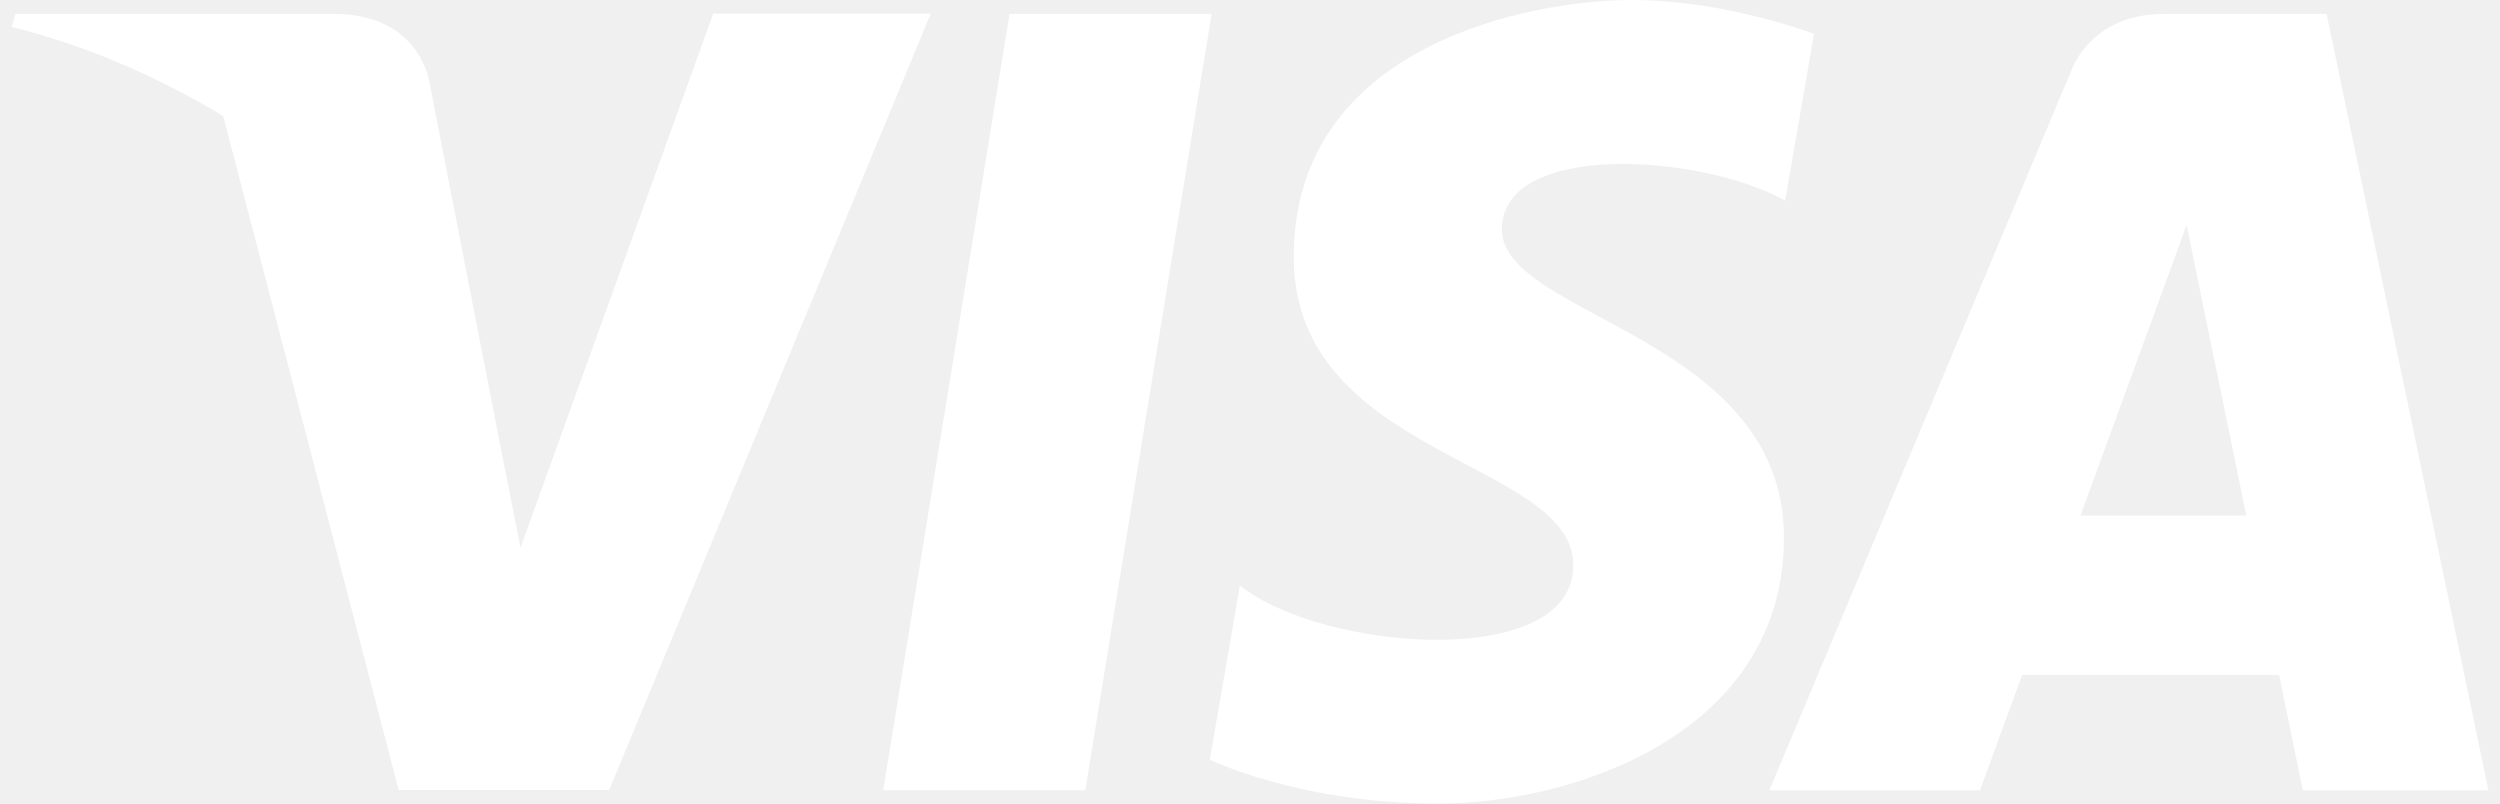
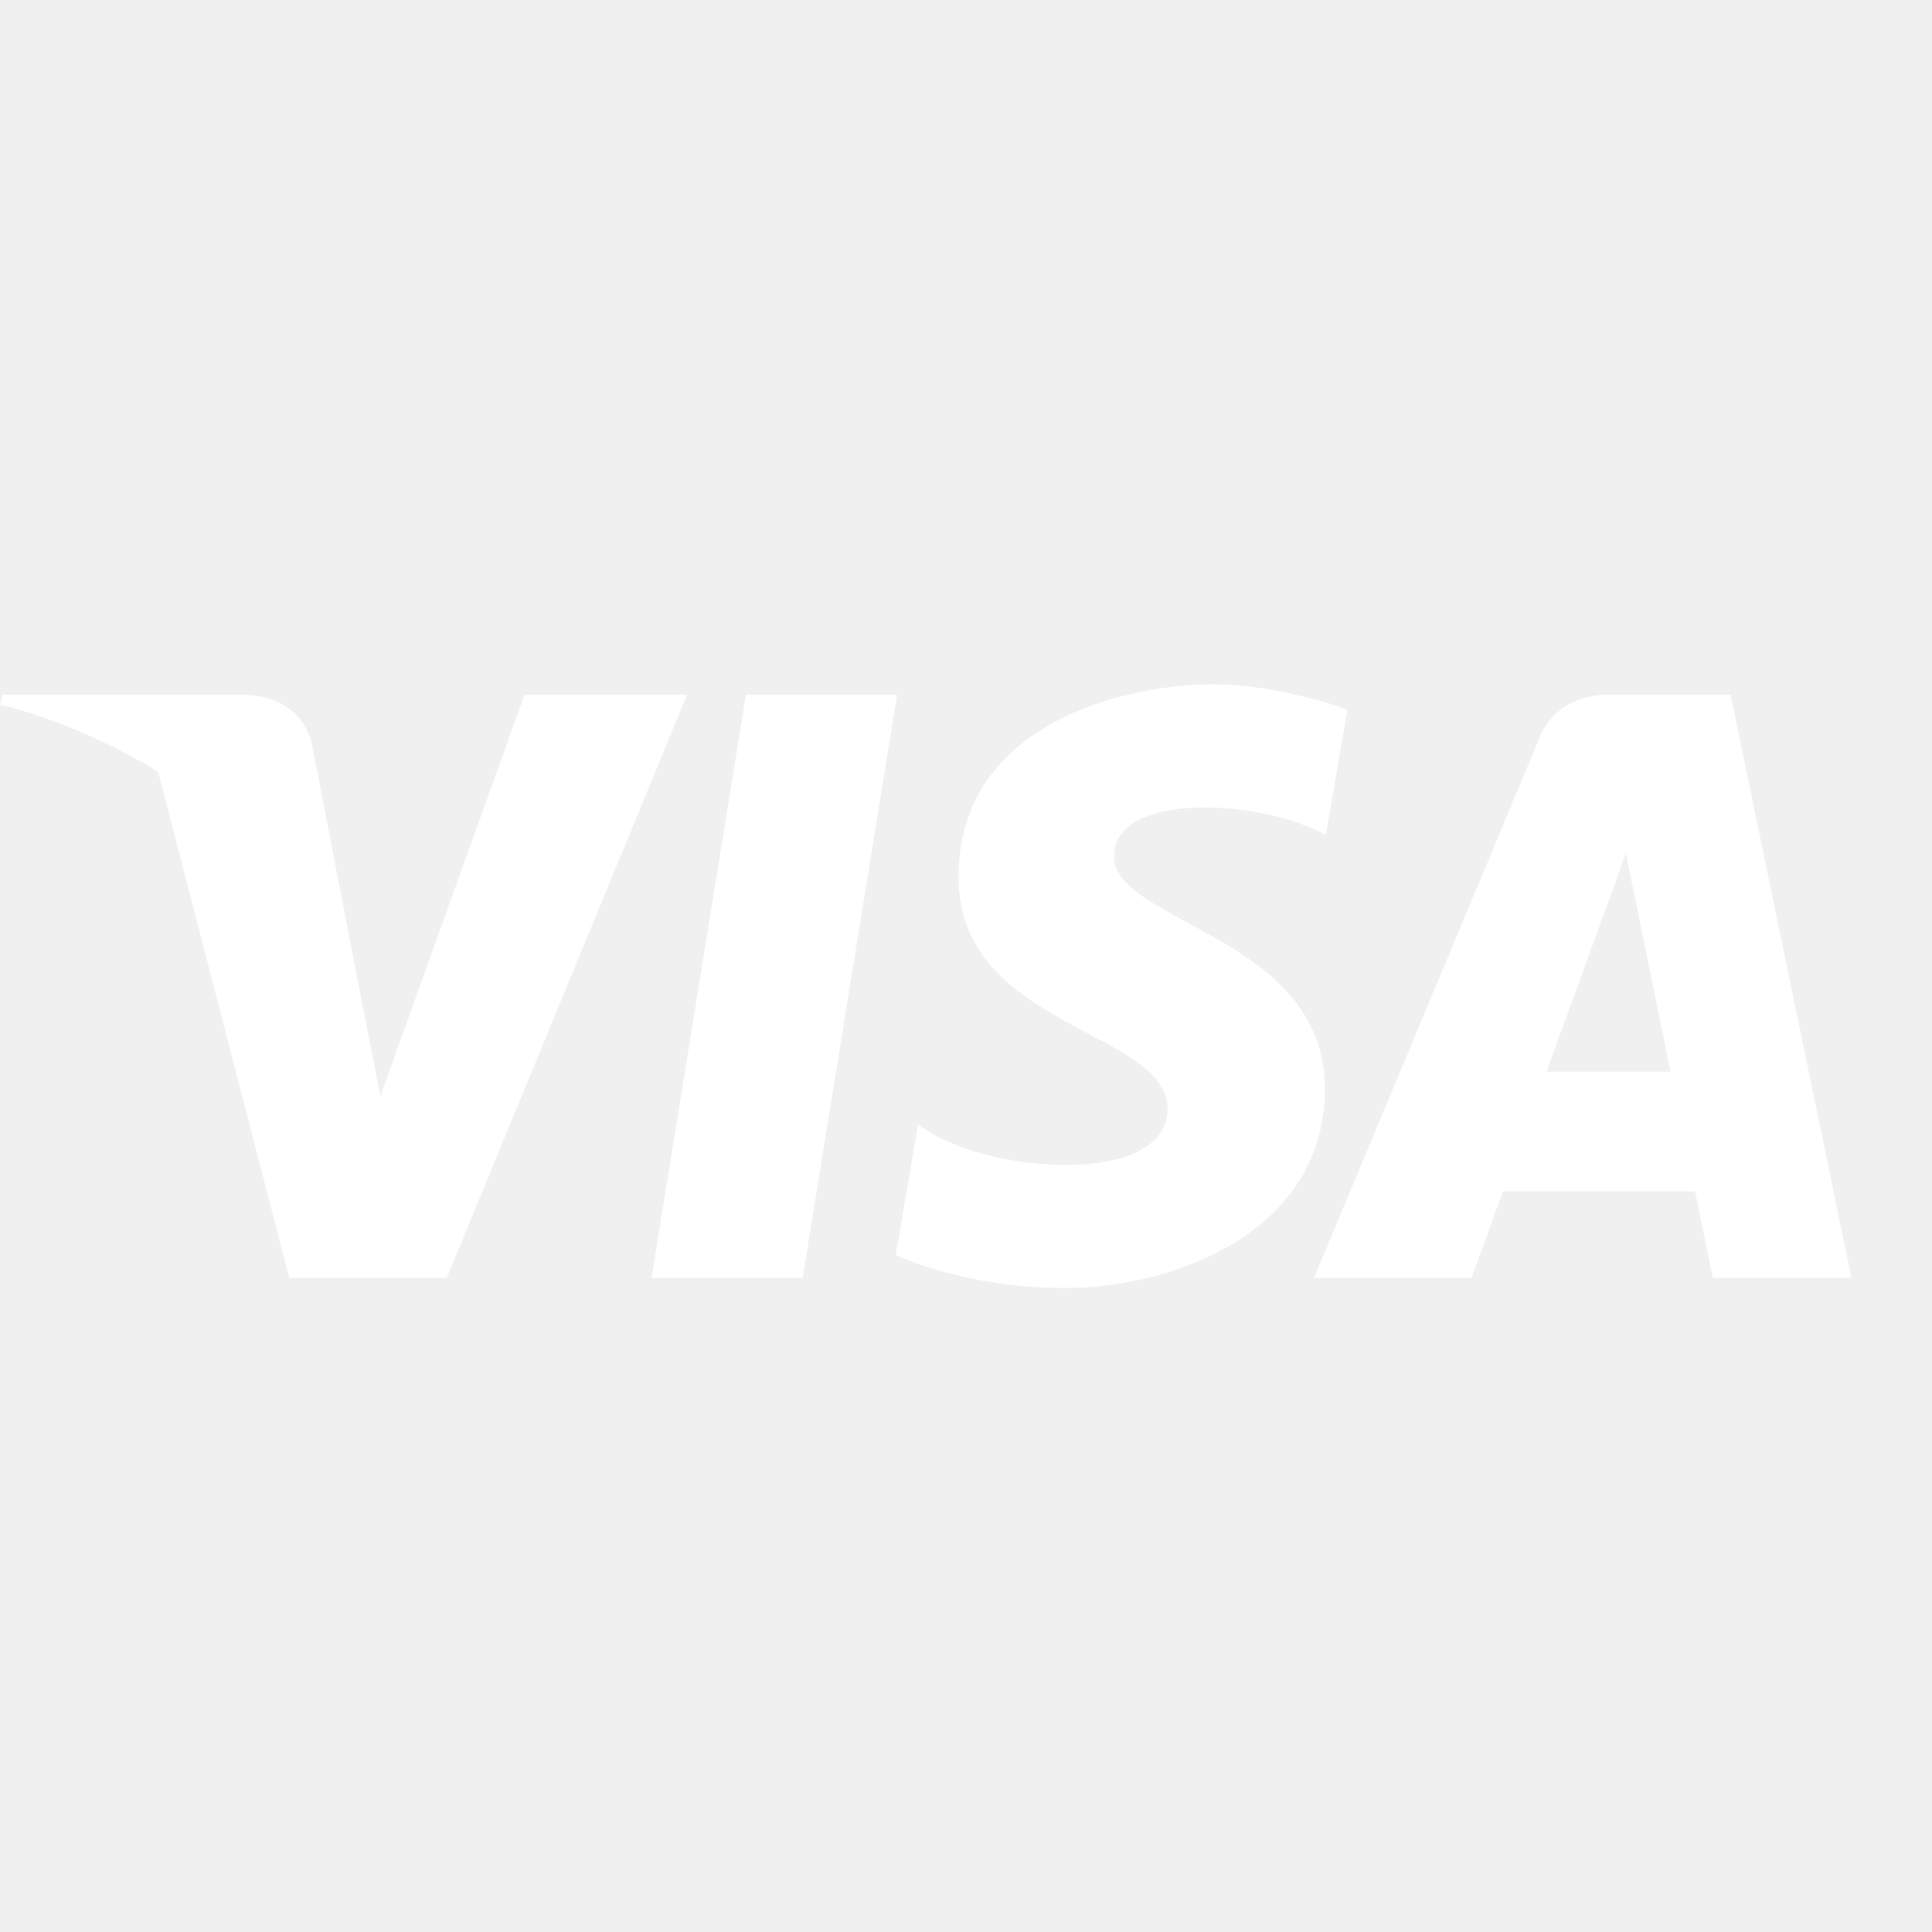
- <svg xmlns="http://www.w3.org/2000/svg" width="28" height="9" viewBox="0 0 28 9">
-   <path fill="#FFF" fill-rule="evenodd" d="M9.892 8.85h2.263L13.57.156h-2.263zM24.238.156c-.84 0-1.045.648-1.045.648l-3.376 8.047h2.359l.472-1.291h2.878l.266 1.291h2.078L26.058.156h-1.82zm-.937 5.619l1.189-3.254.669 3.254h-1.858zm-9.414.782l-.337 1.952S14.561 9 16.105 9c1.544 0 3.875-.8 3.875-2.977 0-2.261-3.159-2.471-3.159-3.454 0-.983 2.204-.857 3.173-.323l.323-1.867S19.32 0 18.281 0c-1.123 0-3.791.491-3.791 2.878 0 2.247 3.131 2.274 3.131 3.454.001 1.18-2.807.969-3.734.225zM4.813.939S4.721.156 3.739.156H.172L.13.303l.06.014.048.012C.272.338.319.35.37.365l.101.029a11.355 11.355 0 0 1 .325.104c.106.037.223.08.348.129l.116.047c.121.05.249.105.382.167.06.028.123.06.185.091a9.498 9.498 0 0 1 .541.289c.044.025.089.055.133.082l1.964 7.545h2.358L10.424.153H7.988L5.83 6.133l-.255-1.288L4.813.939z" />
+ <svg xmlns="http://www.w3.org/2000/svg" width="30px" height="30px" viewBox="0 0 30 30" version="1.1">
+   <defs />
+   <g id="Page-1" stroke="none" stroke-width="1" fill="none" fill-rule="evenodd">
+     <g id="card_visa_l_white">
+       <polygon id="Shape" points="0 0 30 0 30 30 0 30" />
+       <path d="M10.117,19.844 L11.583,10.787 L13.93,10.787 L12.463,19.844 L10.117,19.844 Z M23.339,18.499 L22.849,19.844 L20.404,19.844 L23.903,11.462 C23.903,11.462 24.115,10.787 24.986,10.787 L26.872,10.787 L28.75,19.844 L26.596,19.844 L26.321,18.499 L23.339,18.499 Z M14.257,17.455 C15.218,18.23 18.129,18.45 18.129,17.221 C18.129,15.992 14.884,15.963 14.884,13.623 C14.884,11.137 17.649,10.625 18.813,10.625 C19.89,10.625 20.923,11.02 20.923,11.02 L20.588,12.965 C19.584,12.409 17.299,12.278 17.299,13.302 C17.299,14.325 20.573,14.545 20.573,16.9 C20.573,19.167 18.157,20 16.557,20 C14.956,20 13.909,19.488 13.909,19.488 L14.257,17.455 Z M4.853,11.603 L5.642,15.676 L5.907,17.018 L8.144,10.788 L10.669,10.788 L6.936,19.845 L4.492,19.845 L2.456,11.986 C2.41,11.959 2.364,11.927 2.318,11.901 C2.244,11.858 2.171,11.817 2.099,11.777 C1.982,11.713 1.868,11.654 1.757,11.599 C1.694,11.567 1.628,11.533 1.566,11.504 C1.431,11.442 1.301,11.384 1.178,11.334 C1.131,11.314 1.084,11.294 1.039,11.277 C0.914,11.228 0.796,11.183 0.689,11.146 C0.639,11.129 0.596,11.115 0.55,11.1 C0.48,11.077 0.412,11.054 0.354,11.037 C0.316,11.025 0.28,11.015 0.247,11.006 C0.198,10.992 0.151,10.978 0.117,10.97 C0.098,10.965 0.074,10.959 0.06,10.955 C0.03,10.947 0,10.941 0,10.941 L0.043,10.787 L3.74,10.787 C4.758,10.787 4.853,11.603 4.853,11.603 Z M25.247,13.251 L24.014,16.64 L25.94,16.64 L25.247,13.251 Z" id="Combined-Shape" fill="#FFFFFF" />
+     </g>
+   </g>
</svg>
